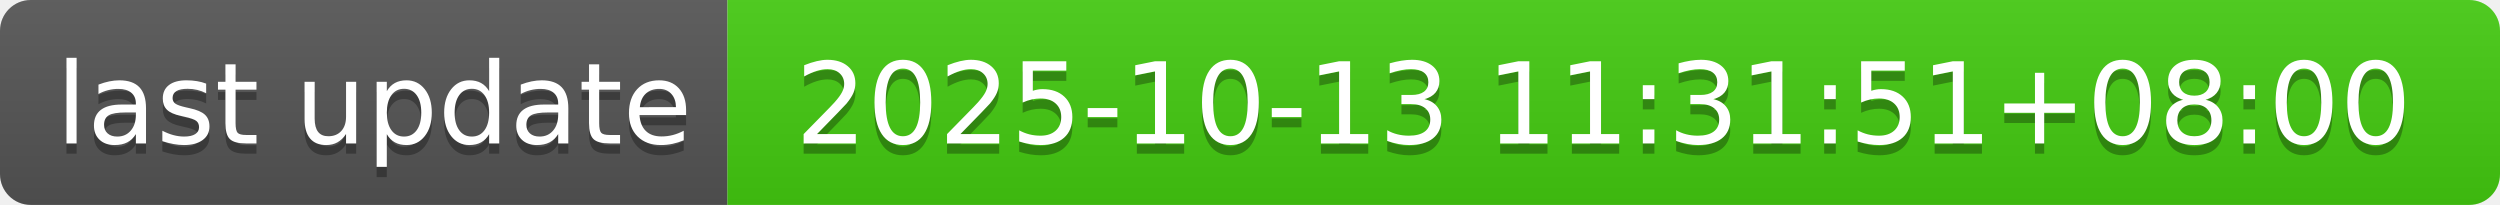
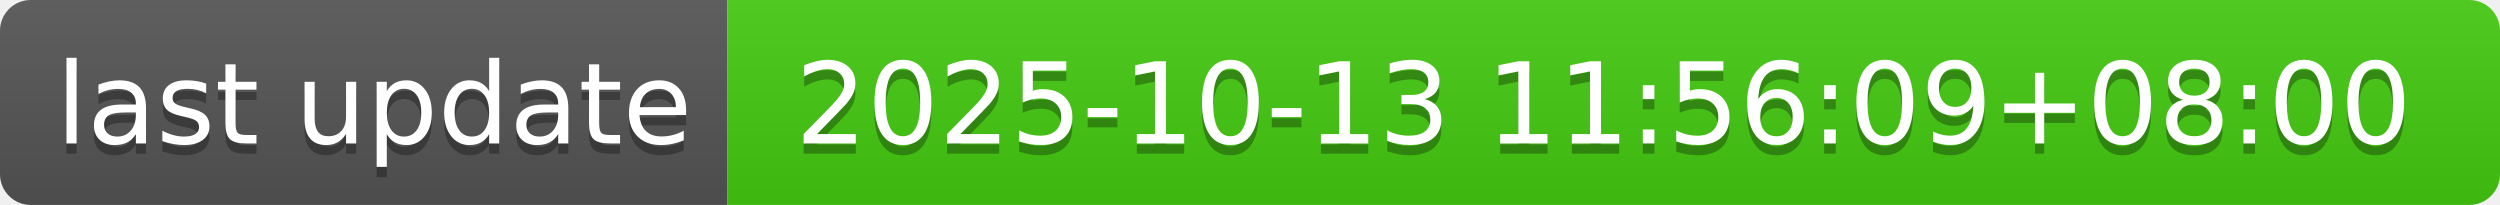
- <svg xmlns="http://www.w3.org/2000/svg" width="244" height="20" role="img" aria-label="last update: 2025-10-13 11:31:51+08:00">
+ <svg xmlns="http://www.w3.org/2000/svg" width="244" height="20" role="img" aria-label="last update: 2025-10-13 11:56:09+08:00">
  <linearGradient id="s" x2="0" y2="100%">
    <stop offset="0" stop-color="#bbb" stop-opacity=".1" />
    <stop offset="1" stop-opacity=".1" />
  </linearGradient>
  <clipPath id="r">
    <rect width="244" height="20" rx="3" fill="#fff" />
  </clipPath>
  <g clip-path="url(#r)">
    <rect width="71" height="20" fill="#555" />
    <rect x="71" width="173" height="20" fill="#4c1" />
    <rect width="244" height="20" fill="url(#s)" />
  </g>
  <g fill="#fff" text-anchor="middle" font-family="Verdana,Geneva,DejaVu Sans,sans-serif" text-rendering="geometricPrecision" font-size="110">
    <text aria-hidden="true" x="365" y="150" fill="#010101" fill-opacity=".3" transform="scale(.1)" textLength="610">last update</text>
    <text x="365" y="140" transform="scale(.1)" fill="#fff" textLength="610">last update</text>
-     <text aria-hidden="true" x="1565" y="150" fill="#010101" fill-opacity=".3" transform="scale(.1)" textLength="1630">2025-10-13 11:31:51+08:00</text>
-     <text x="1565" y="140" transform="scale(.1)" fill="#fff" textLength="1630">2025-10-13 11:31:51+08:00</text>
+     <text aria-hidden="true" x="1565" y="150" fill="#010101" fill-opacity=".3" transform="scale(.1)" textLength="1630">2025-10-13 11:56:09+08:00</text>
+     <text x="1565" y="140" transform="scale(.1)" fill="#fff" textLength="1630">2025-10-13 11:56:09+08:00</text>
  </g>
</svg>
